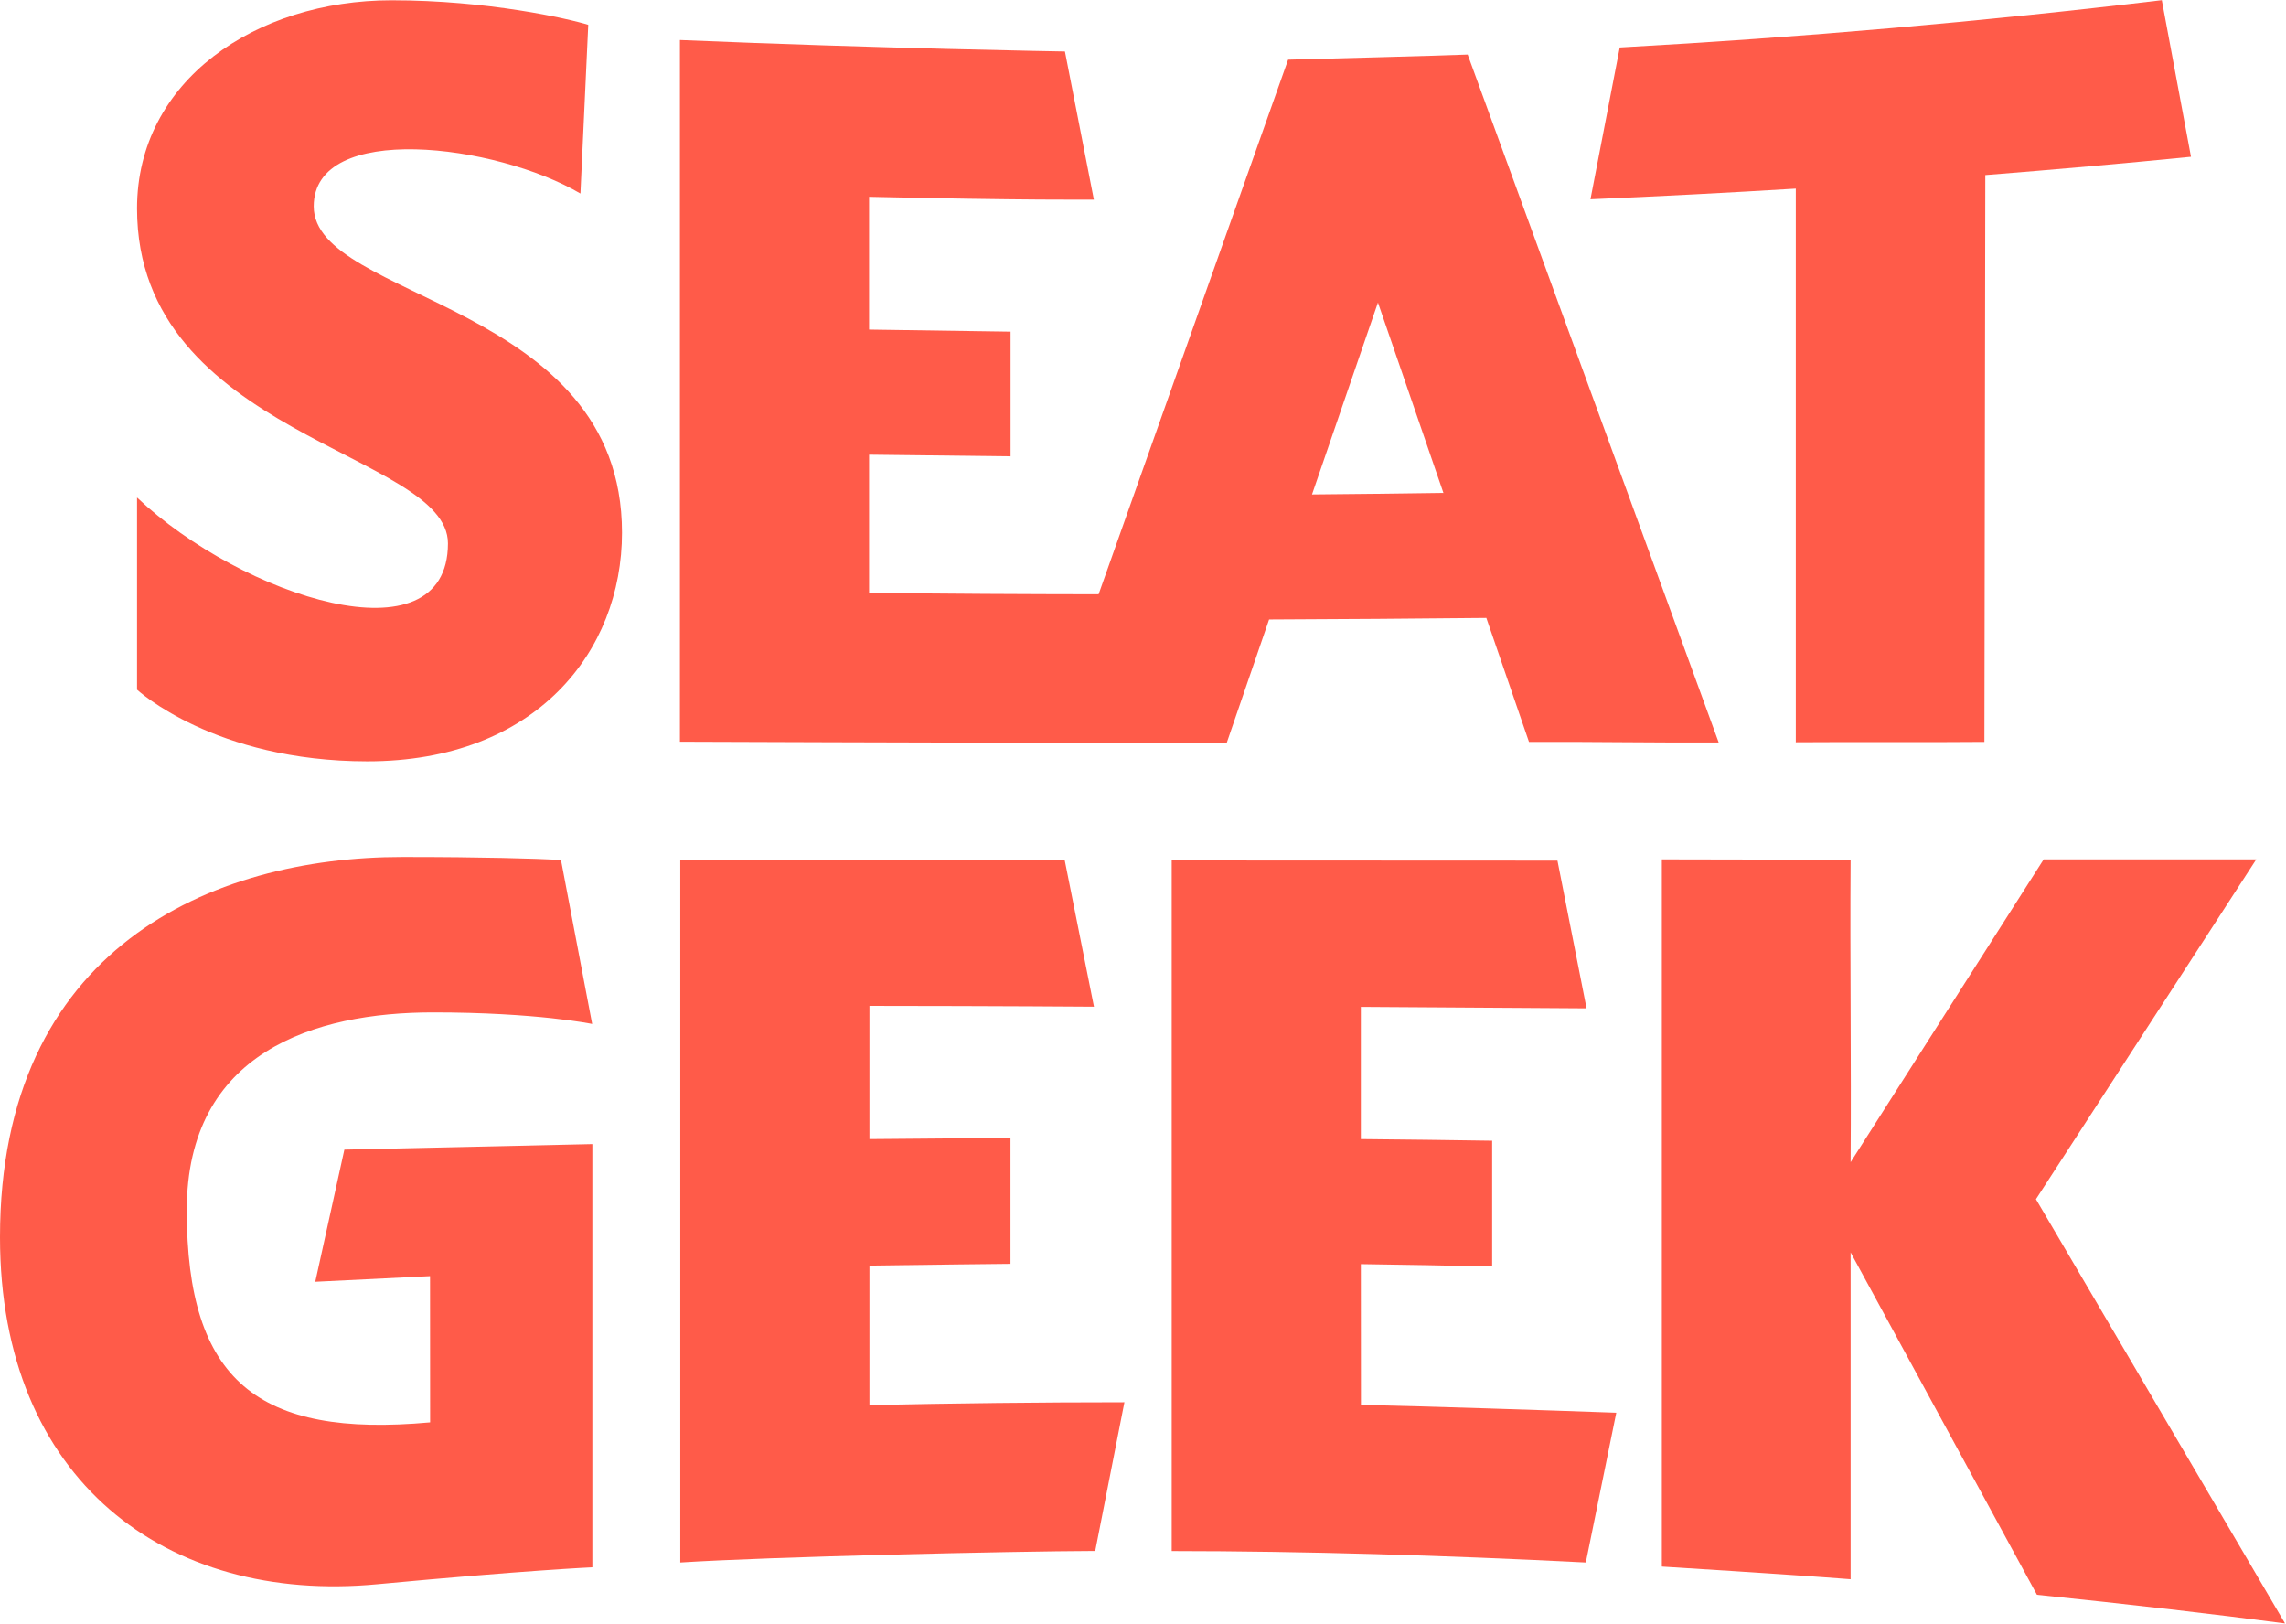
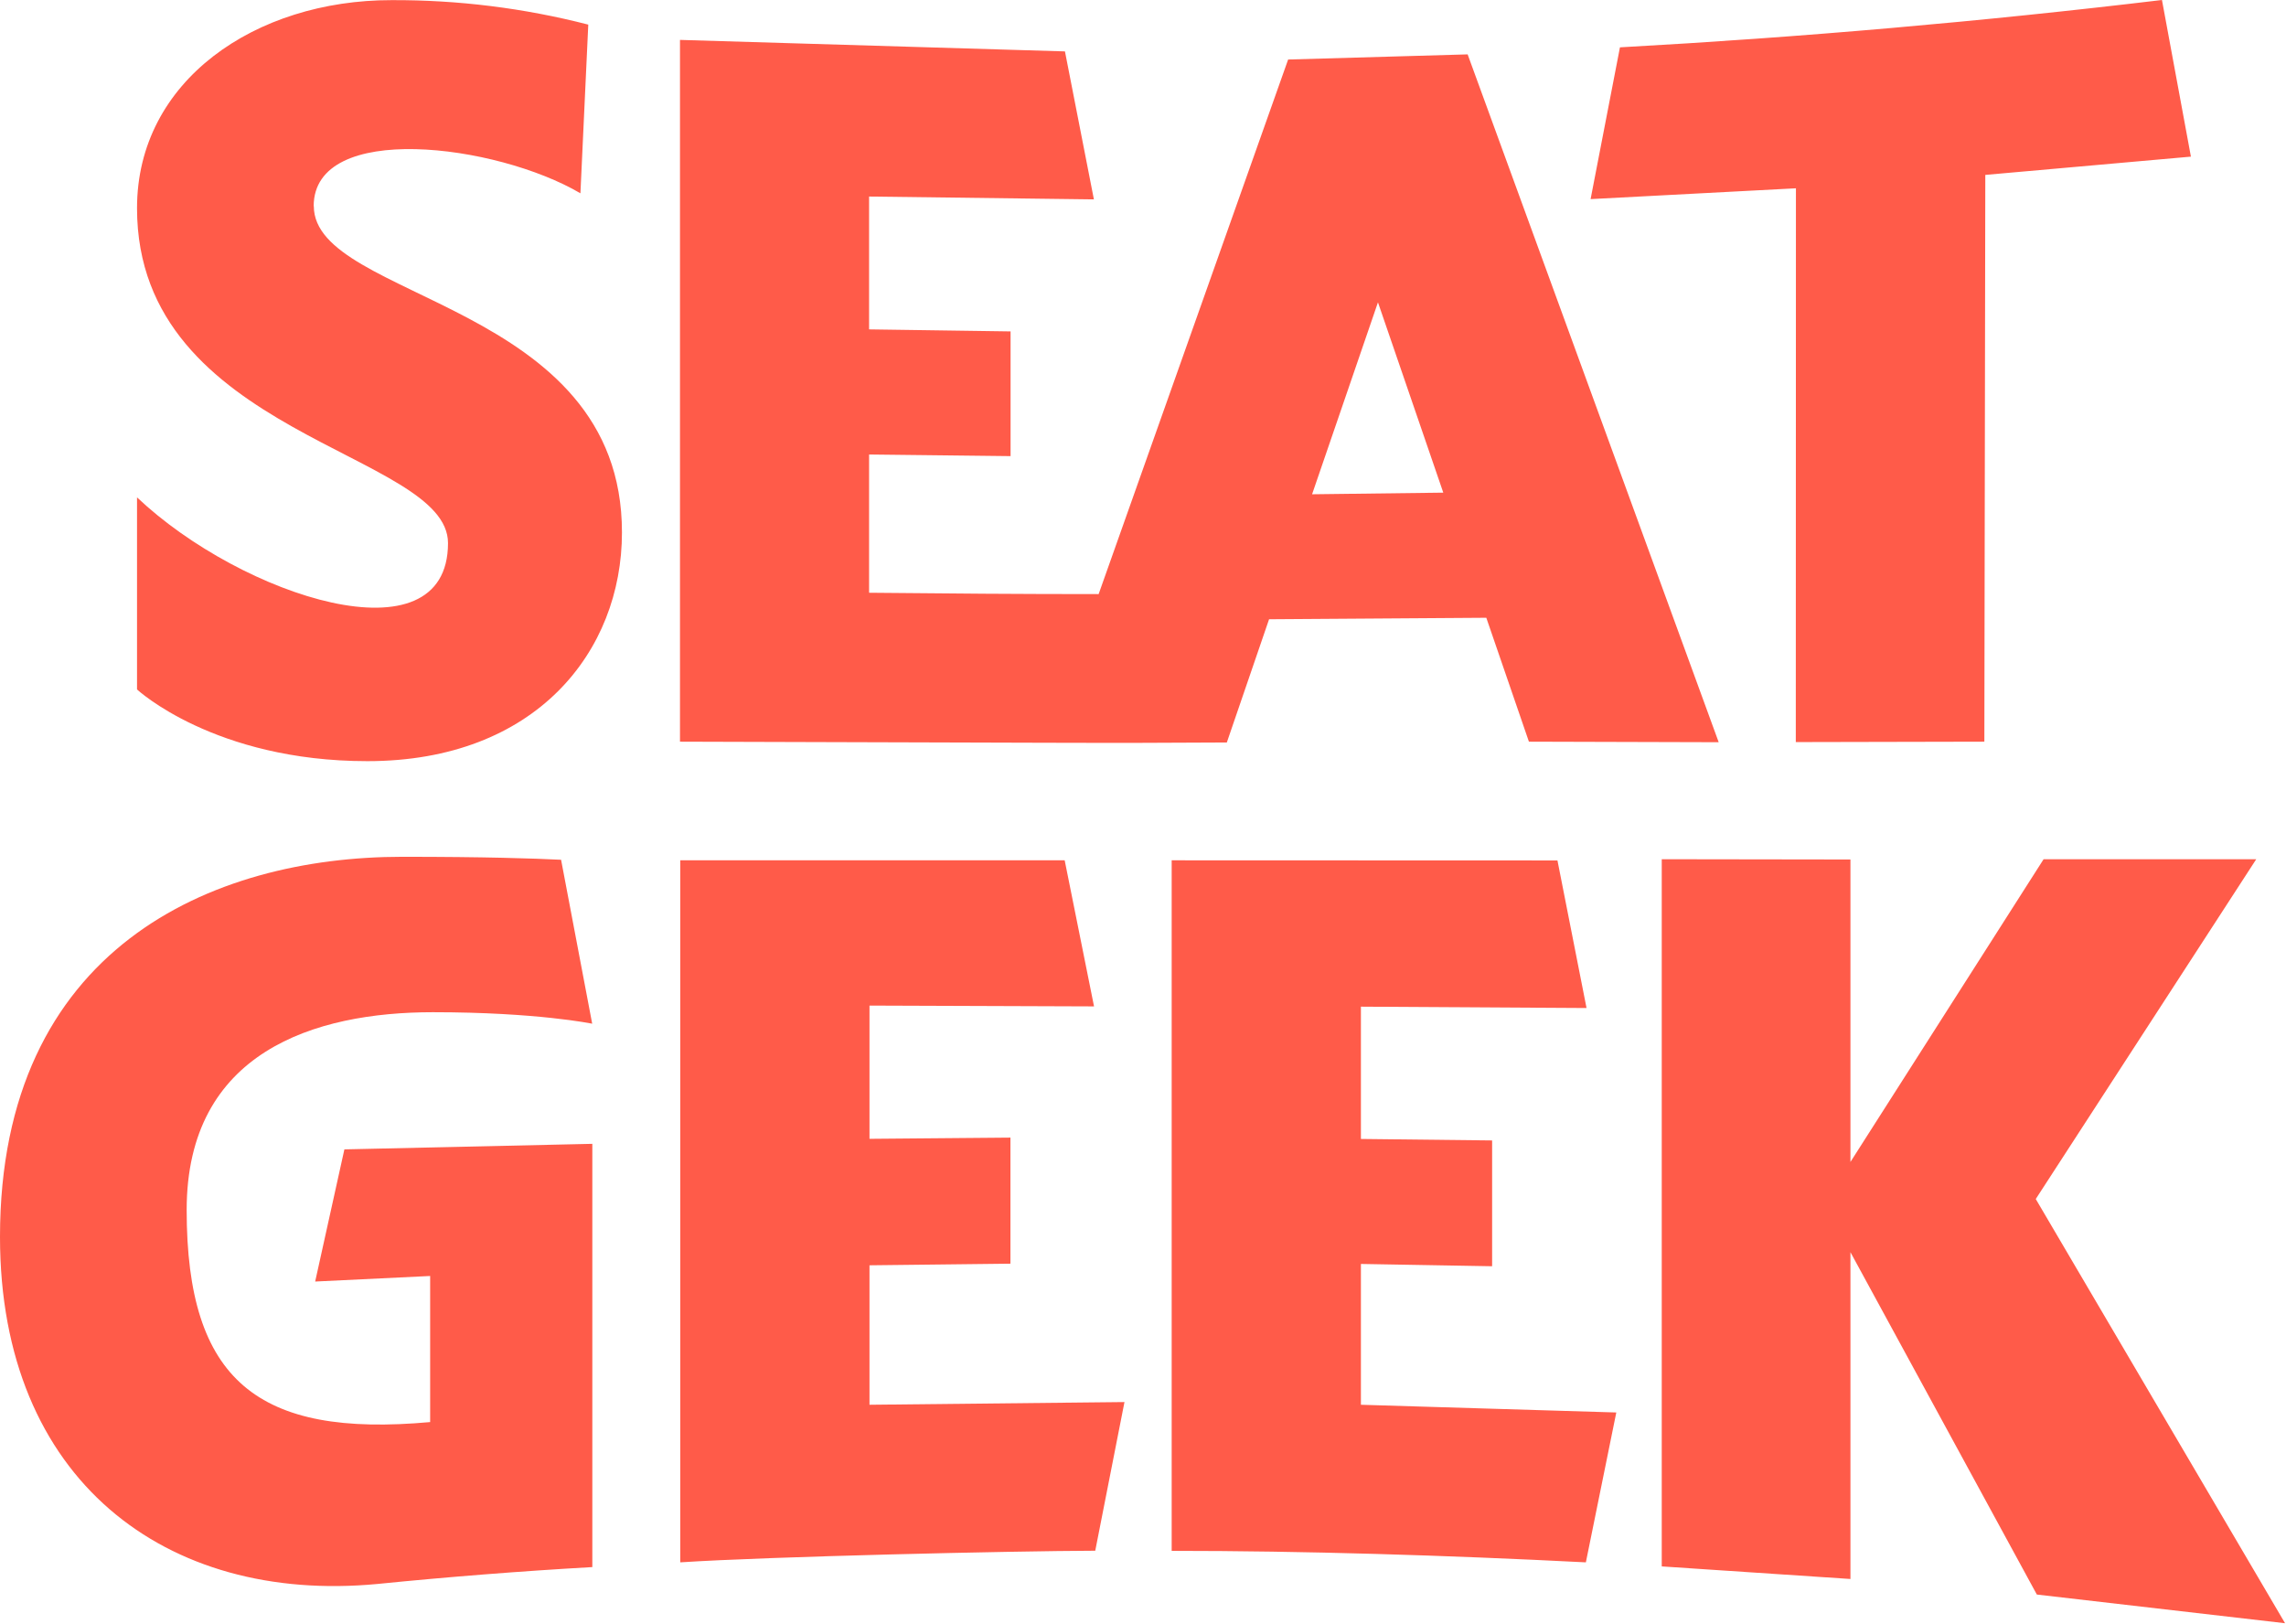
- <svg xmlns="http://www.w3.org/2000/svg" fill="currentColor" stroke="none" width="1.408" viewBox="0 0 169 120" class="Icon__Svg-sc-1km1vmv-0 elJnDf" height="1">
-   <path fill="#FF5B49" d="M90.696 54.884L93.822 45.782C99.18 45.761 104.531 45.721 109.882 45.667L113.035 54.83C117.694 54.81 122.407 54.898 127.059 54.871L108.504 4.02C106.299 4.108 97.338 4.343 95.227 4.397L81.217 43.919C75.476 43.913 70.104 43.879 64.249 43.825V33.6L74.709 33.721V24.504L64.249 24.35V14.534C75.624 14.797 80.874 14.743 80.867 14.743L78.729 3.792C78.729 3.792 65.123 3.57 50.266 2.945V54.817C53.21 54.83 67.919 54.877 77.324 54.898V54.904C79.039 54.904 80.666 54.904 82.272 54.911C82.729 54.911 83.153 54.911 83.523 54.911C85.869 54.884 88.195 54.884 90.696 54.884ZM106.709 36.423C103.476 36.471 100.235 36.511 96.995 36.538L101.869 22.353L106.709 36.423Z" />
-   <path fill="#FF5B49" d="M132.76 54.857C137.412 54.824 142.057 54.871 146.703 54.83L146.77 12.928C151.845 12.524 156.914 12.081 161.976 11.576L159.819 0C146.487 1.593 133.143 2.756 119.745 3.496L117.58 14.716C122.642 14.501 127.704 14.239 132.76 13.929V54.857Z" />
-   <path fill="#FF5B49" d="M23.193 15.24C23.193 8.928 36.686 10.629 42.911 14.293L43.489 1.822C42.017 1.365 36.06 0.007 28.955 0.007C18.904 0.007 10.131 5.95 10.131 15.395C10.131 32.235 33.116 33.398 33.116 40.155C33.116 49.042 17.876 44.101 10.131 36.766V50.971C10.131 50.971 15.832 56.269 27.16 56.269C39.644 56.269 45.983 48.135 45.983 39.368C45.99 22.293 23.193 22.218 23.193 15.24Z" />
-   <path fill="#FF5B49" d="M168.928 120L150.514 88.639L166.803 63.516H151.086L136.813 85.903C136.867 78.454 136.76 70.998 136.813 63.543C132.108 63.529 127.57 63.523 122.857 63.516C122.857 77.19 122.857 102.124 122.857 115.798C122.857 115.798 132.074 116.363 136.813 116.733C136.813 108.666 136.813 100.632 136.813 92.571L150.588 117.882C157.466 118.588 163.711 119.314 168.928 120Z" />
-   <path fill="#FF5B49" d="M64.276 93.546C67.751 93.492 74.703 93.418 74.703 93.418V84.108C74.703 84.108 67.751 84.161 64.276 84.195C64.276 80.914 64.276 77.627 64.276 74.346C74.024 74.353 80.874 74.407 80.874 74.407L78.716 63.597H50.292V115.496C56.84 115.072 74.85 114.662 80.968 114.642C81.687 110.978 82.407 107.308 83.126 103.65C76.84 103.65 70.555 103.724 64.276 103.859C64.276 100.39 64.276 97.015 64.276 93.546Z" />
-   <path fill="#FF5B49" d="M100.605 93.439C103.839 93.486 107.079 93.54 110.313 93.614C110.313 90.514 110.313 87.415 110.313 84.316C107.079 84.262 103.845 84.229 100.605 84.195C100.605 80.901 100.605 77.714 100.605 74.42L117.291 74.528L115.14 63.61C115.14 63.61 96.128 63.597 86.622 63.597V114.649C96.302 114.655 106.857 114.965 117.237 115.496L119.489 104.424C114.017 104.229 105.587 103.953 100.612 103.845C100.605 100.37 100.605 96.901 100.605 93.439Z" />
-   <path fill="#FF5B49" d="M23.308 94.743L31.792 94.326L31.798 105.136C19.052 106.292 13.808 102.064 13.808 89.452C13.808 77.748 23.281 74.83 32.007 74.83C39.697 74.83 43.778 75.684 43.778 75.684L41.472 63.556C39.442 63.456 35.845 63.341 29.741 63.341C15.637 63.341 0 70.091 0 91.449C0 109.425 12.289 118.568 27.879 117.103C38.857 116.074 43.792 115.852 43.792 115.852V84.565L25.459 84.975L23.308 94.743Z" />
+ <svg xmlns="http://www.w3.org/2000/svg" fill="none" viewBox="0 0 169 120">
+   <path fill="#ff5b49" d="m23.3 94.74 8.5-.41v10.8c-12.75 1.16-18-3.07-18-15.68 0-11.7 9.48-14.62 18.2-14.62 7.7 0 11.78.85 11.78.85l-2.3-12.12c-2.04-.1-5.63-.22-11.74-.22C15.64 63.34 0 70.1 0 91.44c0 17.99 12.29 27.13 27.88 25.66a372.3 372.3 0 0 1 15.91-1.25V84.56l-18.33.41zm77.3-1.3 9.71.17v-9.3l-9.7-.11v-9.78l16.68.1-2.15-10.91-28.52-.01v51.05c9.68 0 20.24.32 30.62.85l2.25-11.08-18.88-.57V93.44zm-36.32.1 10.42-.12V84.1l-10.42.09v-9.85l16.6.06-2.17-10.8H50.29v51.9c6.55-.43 24.56-.84 30.68-.86l2.16-10.99-18.85.2v-10.3zM168.93 120 150.5 88.64l16.3-25.12h-15.72L136.8 85.9V63.54l-13.95-.02v52.28l13.95.93V92.57l13.78 25.31 18.34 2.12zM23.19 15.24c0-6.31 13.5-4.61 19.72-.95l.58-12.47A57.36 57.36 0 0 0 28.95.01C18.9 0 10.13 5.95 10.13 15.39c0 16.85 22.99 18 22.99 24.76 0 8.9-15.24 3.95-22.99-3.38v14.2s5.7 5.3 17.03 5.3c12.48 0 18.82-8.14 18.82-16.9C46 22.29 23.2 22.22 23.2 15.24zm109.57 39.62 13.94-.03.07-41.9 15.2-1.35L159.83 0a630.07 630.07 0 0 1-40.07 3.5l-2.17 11.22 15.18-.8zm-42.06.02 3.12-9.1 16.06-.11 3.15 9.16 14.03.04L108.5 4.02l-13.27.38-14.01 39.52c-5.74 0-11.12-.04-16.97-.1V33.6l10.46.12V24.5l-10.46-.15v-9.82l16.62.21L78.73 3.8l-28.46-.85v51.88l27.05.08 4.95.01h1.25l7.18-.03zm16-18.46-9.7.12 4.87-14.19z" />
</svg>
